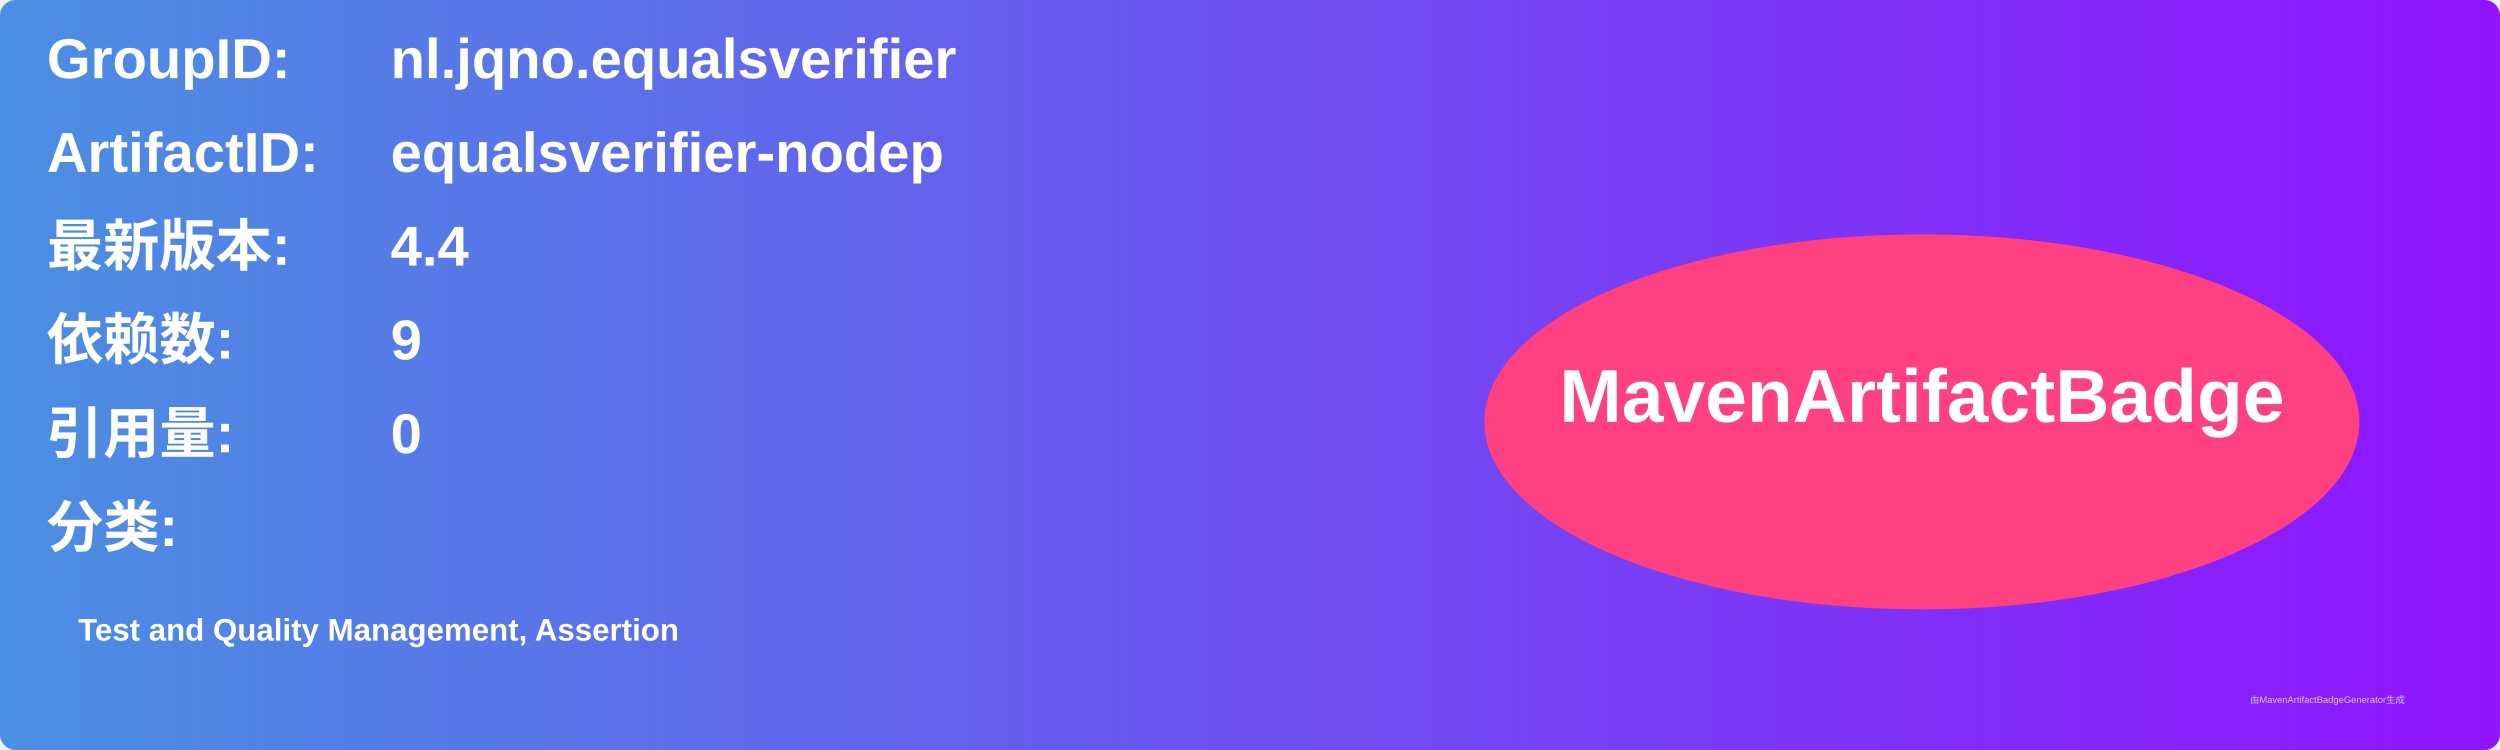
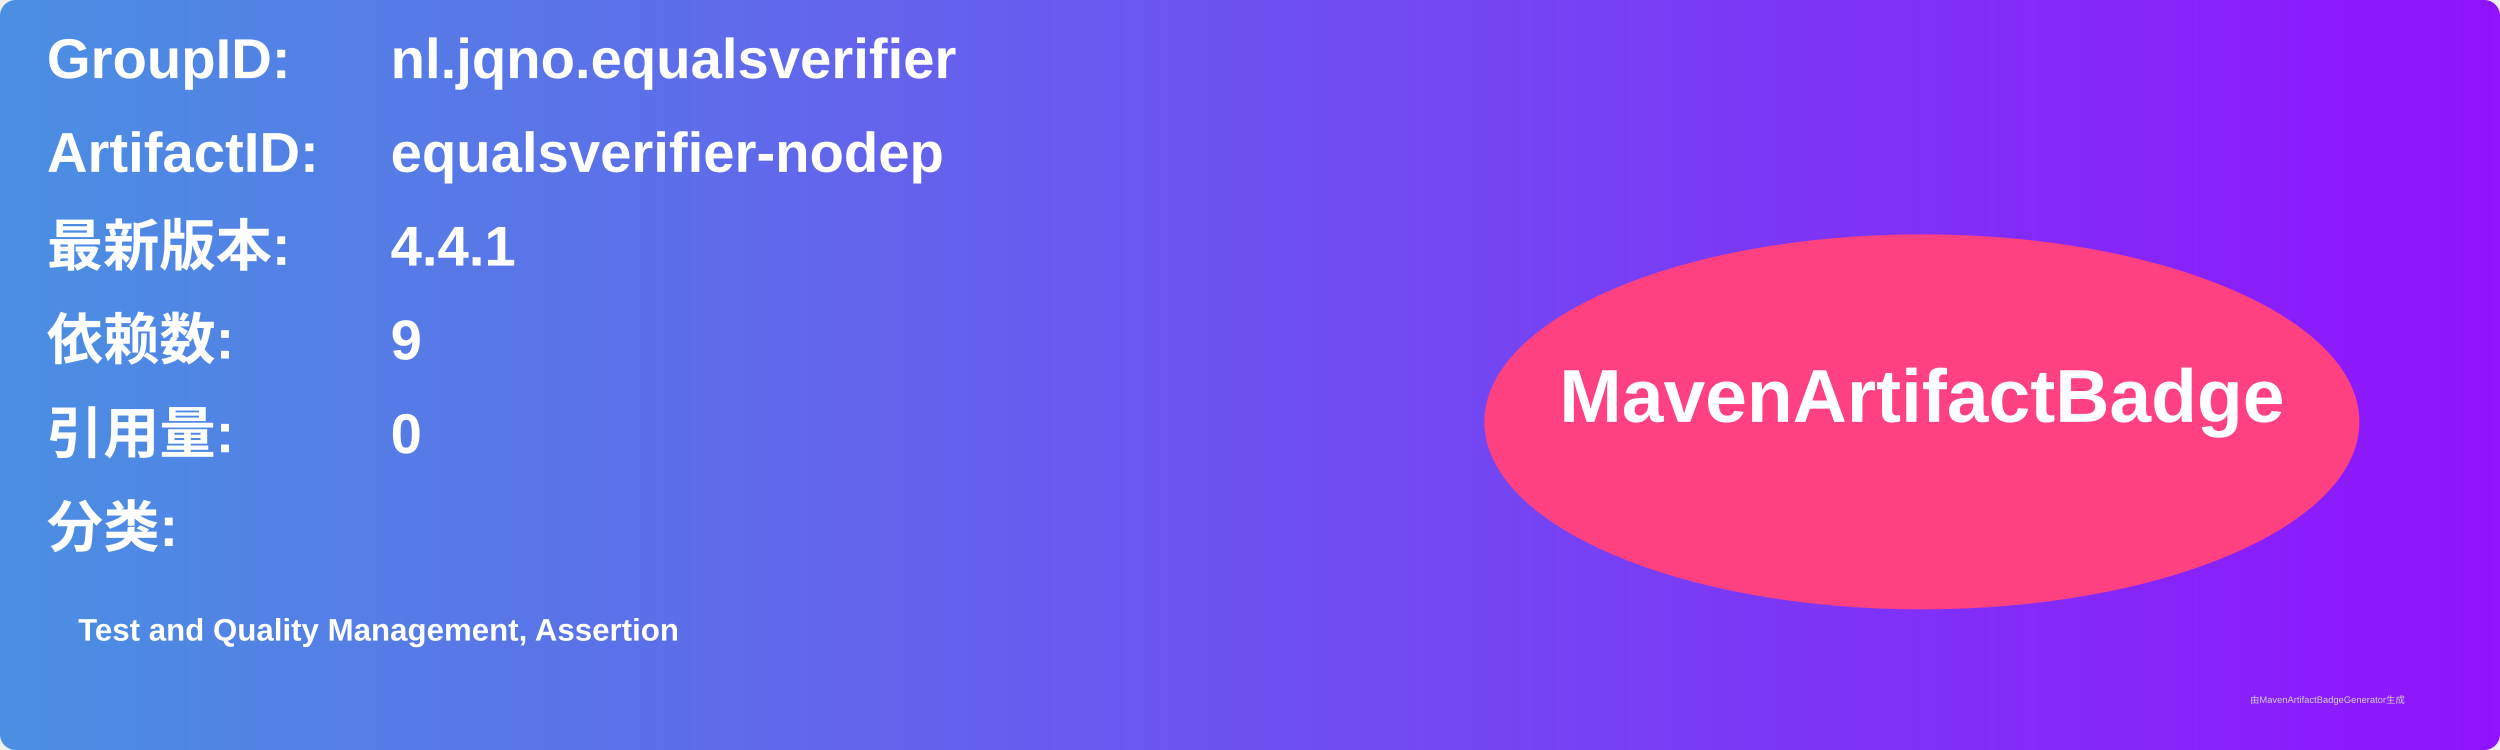
<svg xmlns="http://www.w3.org/2000/svg" width="800" height="240" viewBox="0 0 800 240">
  <linearGradient id="grad" x1="0%" y1="0%" x2="100%" y2="0%">
    <stop offset="0%" stop-color="#4a90e2" />
    <stop offset="100%" stop-color="#9013fe" />
  </linearGradient>
  <rect width="100%" height="100%" rx="5" ry="5" fill="url(#grad)" />
  <g transform="translate(15, 15)">
    <text x="0" y="10" font-family="Arial" font-size="18" fill="white" font-weight="bold" width="260">GroupID:</text>
    <text x="110" y="10" font-family="Arial" font-size="18" fill="white" font-weight="bold" width="460">nl.jqno.equalsverifier</text>
    <text x="0" y="40" font-family="Arial" font-size="18" fill="white" font-weight="bold" width="260">ArtifactID:</text>
    <text x="110" y="40" font-family="Arial" font-size="18" fill="white" font-weight="bold" width="460">equalsverifier-nodep</text>
    <text x="0" y="70" font-family="Arial" font-size="18" fill="white" font-weight="bold">最新版本:</text>
    <text x="110" y="70" font-family="Arial" font-size="18" fill="white" font-weight="bold">
-       <tspan font-weight="bold">4.4</tspan>
+       <tspan font-weight="bold">4.4.1</tspan>
    </text>
    <text x="0" y="100" font-family="Arial" font-size="18" fill="white" font-weight="bold">依赖数: </text>
    <text x="110" y="100" font-family="Arial" font-size="18" fill="white">
      <tspan font-weight="bold">9</tspan>
    </text>
    <text x="0" y="130" font-family="Arial" font-size="18" fill="white" font-weight="bold">引用量: </text>
    <text x="110" y="130" font-family="Arial" font-size="18" fill="white">
      <tspan font-weight="bold">0</tspan>
    </text>
    <text x="0" y="160" font-family="Arial" font-size="18" fill="white" font-weight="bold">分类:</text>
    <text x="10" y="190" font-family="Arial" font-size="10" fill="white">
      <tspan font-weight="bold">Test and Quality Management, Assertion</tspan>
    </text>
    <ellipse cx="600" cy="120" rx="140" ry="60" fill="#ff4081" />
    <text x="600" y="120" text-anchor="middle" font-family="Arial" font-size="24" fill="white" font-weight="bold">MavenArtifactBadge</text>
  </g>
  <text x="720" y="225" font-family="Arial" font-size="3" fill="#d0d0d0">由MavenArtifactBadgeGenerator生成</text>
</svg>
